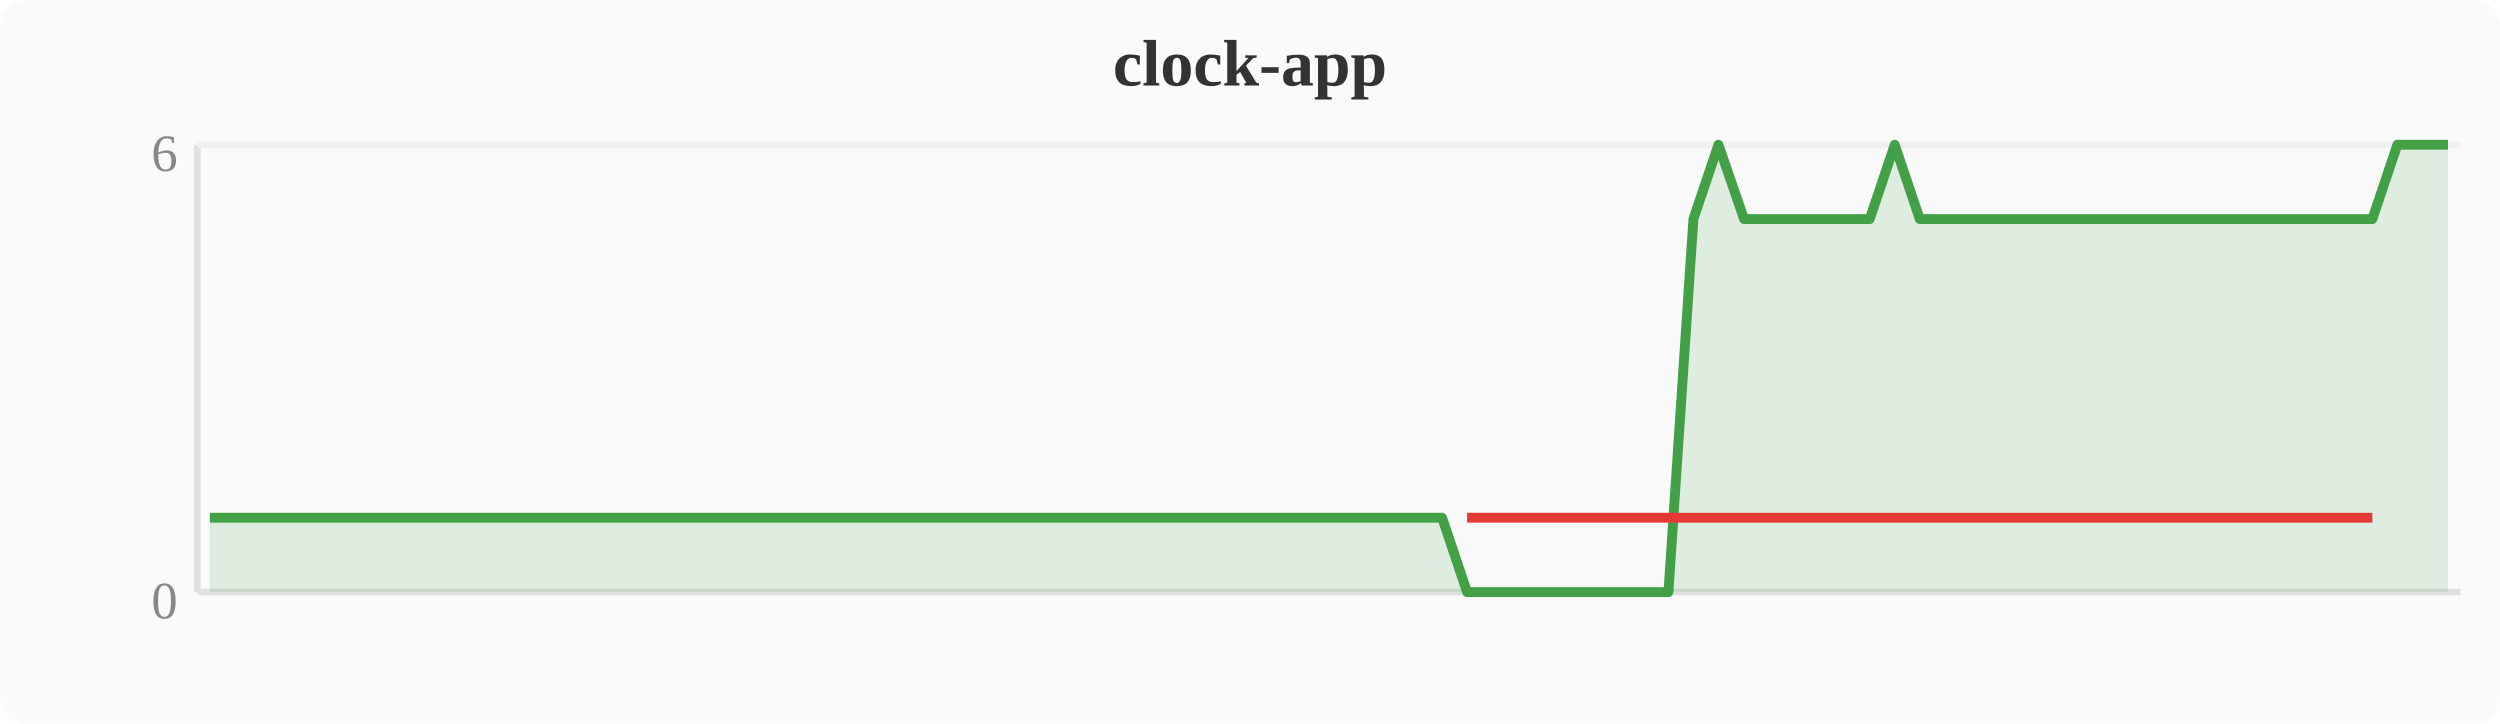
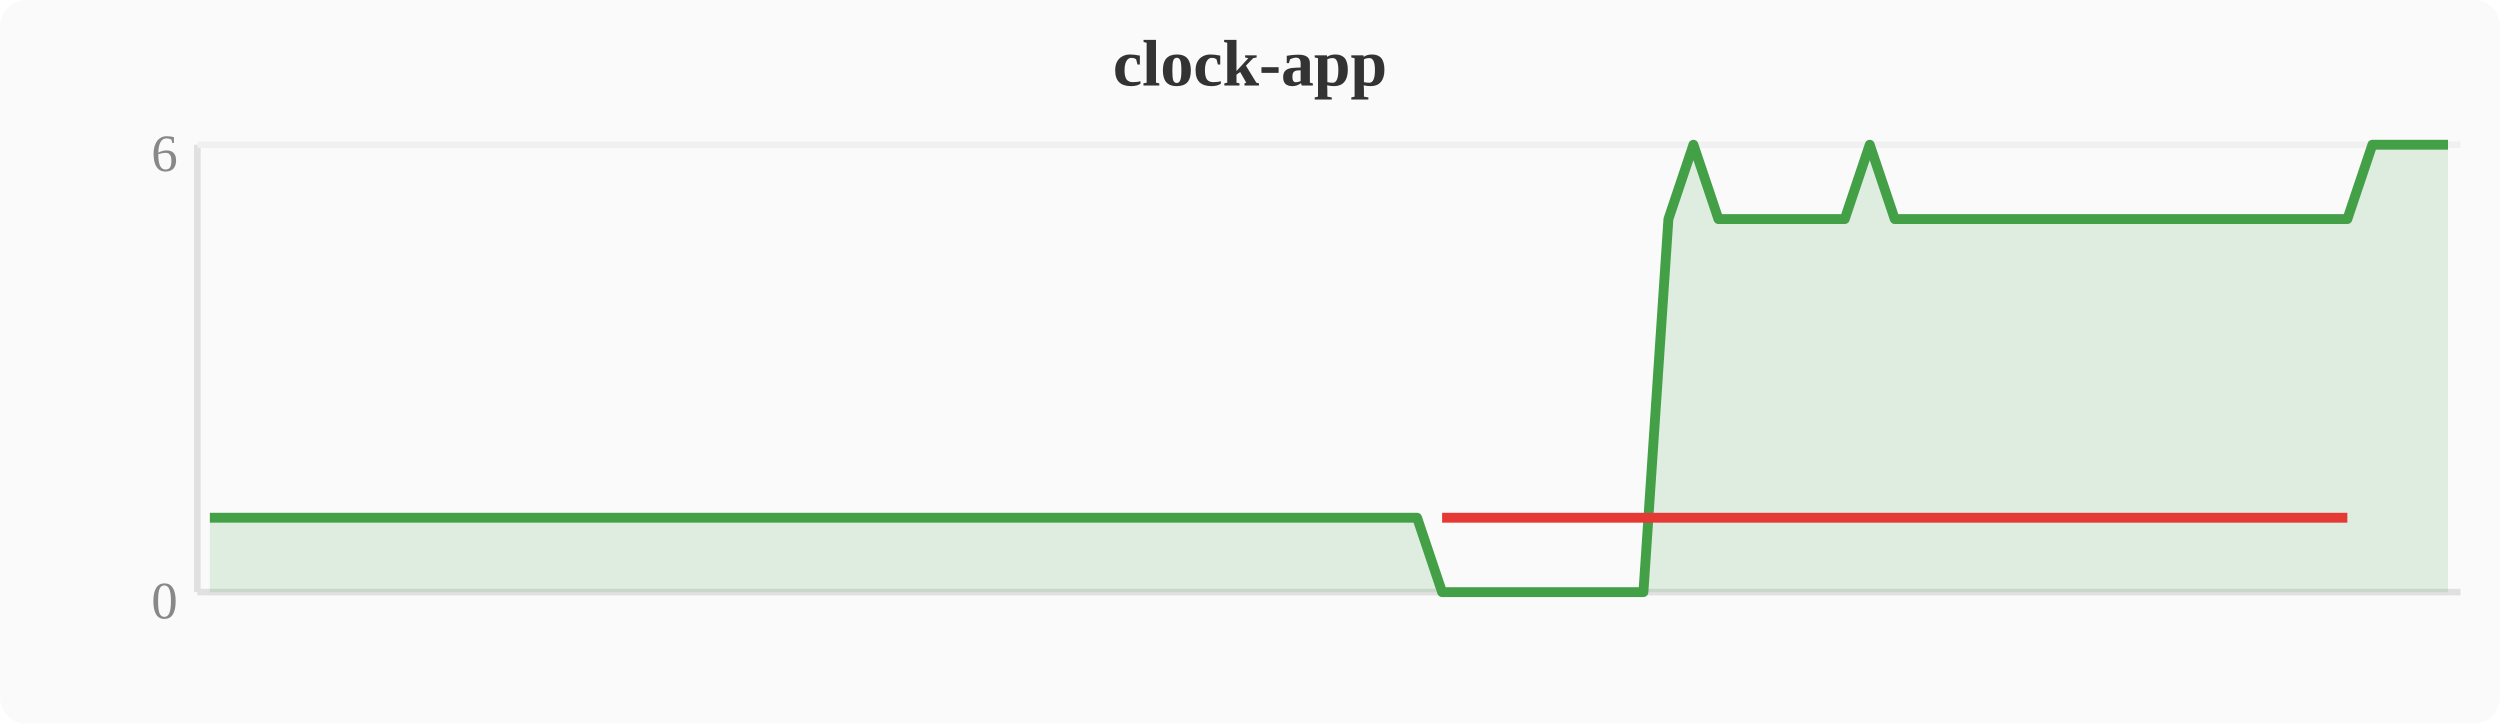
<svg xmlns="http://www.w3.org/2000/svg" width="380" height="110" viewBox="0 0 380 110">
  <rect width="380" height="110" fill="#fafafa" rx="4" />
  <text x="190" y="13" text-anchor="middle" font-size="10" font-weight="bold" fill="#333">clock-app</text>
  <line x1="30" y1="22" x2="30" y2="90" stroke="#e0e0e0" stroke-width="1" />
  <line x1="30" y1="90" x2="374" y2="90" stroke="#e0e0e0" stroke-width="1" />
  <line x1="30" y1="22" x2="374" y2="22" stroke="#f0f0f0" stroke-width="1" />
  <text x="27" y="94" text-anchor="end" font-size="8" fill="#888">0</text>
  <text x="27" y="26" text-anchor="end" font-size="8" fill="#888">6</text>
-   <polygon points="31.9,78.7 35.7,78.7 39.6,78.7 43.4,78.7 47.2,78.7 51.0,78.7 54.8,78.7 58.7,78.7 62.5,78.7 66.3,78.7 70.1,78.7 74.0,78.7 77.8,78.7 81.6,78.7 85.4,78.7 89.2,78.7 93.1,78.7 96.9,78.7 100.7,78.7 104.5,78.7 108.4,78.7 112.2,78.7 116.0,78.7 119.8,78.7 123.6,78.7 127.5,78.7 131.3,78.7 135.1,78.7 138.9,78.7 142.8,78.7 146.6,78.7 150.4,78.7 154.2,78.7 158.0,78.7 161.9,78.7 165.7,78.7 169.5,78.7 173.3,78.7 177.2,78.7 181.0,78.7 184.8,78.7 188.6,78.7 192.4,78.7 196.3,78.7 200.1,78.7 203.9,78.7 207.7,78.7 211.6,78.7 215.4,78.7 219.2,78.7 223.0,90.0 226.8,90.0 230.7,90.0 234.5,90.0 238.3,90.0 242.1,90.0 246.0,90.0 249.8,90.0 253.6,90.0 257.4,33.3 261.2,22.0 265.1,33.3 268.9,33.3 272.7,33.3 276.5,33.3 280.4,33.3 284.2,33.3 288.0,22.0 291.8,33.3 295.6,33.3 299.5,33.3 303.3,33.3 307.1,33.3 310.9,33.3 314.8,33.3 318.6,33.3 322.4,33.3 326.2,33.3 330.0,33.3 333.9,33.3 337.7,33.3 341.5,33.3 345.3,33.3 349.2,33.3 353.0,33.3 356.8,33.3 360.6,33.3 364.4,22.0 368.3,22.0 372.1,22.0 372.1,90 31.9,90" fill="#43a047" opacity="0.15" />
-   <polyline points="31.9,78.7 35.7,78.7 39.6,78.7 43.4,78.7 47.2,78.7 51.0,78.7 54.8,78.7 58.7,78.7 62.5,78.7 66.3,78.7 70.1,78.7 74.0,78.7 77.8,78.7 81.6,78.7 85.4,78.7 89.2,78.7 93.1,78.7 96.9,78.7 100.7,78.7 104.5,78.7 108.4,78.7 112.2,78.7 116.0,78.7 119.8,78.7 123.6,78.7 127.5,78.7 131.3,78.7 135.1,78.7 138.9,78.7 142.8,78.7 146.6,78.7 150.4,78.7 154.2,78.7 158.0,78.7 161.9,78.7 165.7,78.7 169.5,78.7 173.3,78.7 177.2,78.7 181.0,78.7 184.8,78.7 188.6,78.7 192.4,78.7 196.3,78.7 200.1,78.7 203.9,78.7 207.7,78.7 211.6,78.7 215.4,78.7 219.2,78.7 223.0,90.0 226.8,90.0 230.7,90.0 234.5,90.0 238.3,90.0 242.1,90.0 246.0,90.0 249.8,90.0 253.6,90.0 257.4,33.3 261.2,22.0 265.1,33.3 268.9,33.3 272.7,33.3 276.5,33.3 280.4,33.3 284.2,33.3 288.0,22.0 291.8,33.3 295.6,33.3 299.5,33.3 303.3,33.3 307.1,33.3 310.9,33.3 314.8,33.3 318.6,33.3 322.4,33.3 326.2,33.3 330.0,33.3 333.9,33.3 337.7,33.3 341.5,33.3 345.3,33.3 349.2,33.3 353.0,33.3 356.8,33.3 360.6,33.3 364.4,22.0 368.3,22.0 372.1,22.0" fill="none" stroke="#43a047" stroke-width="1.5" stroke-linejoin="round" />
-   <polyline points="223.0,78.7 226.8,78.7 230.7,78.7 234.5,78.7 238.3,78.7 242.1,78.7 246.0,78.7 249.8,78.7 253.6,78.7 257.4,78.7 265.1,78.7 268.9,78.7 272.7,78.7 276.5,78.7 280.4,78.7 284.2,78.7 291.8,78.7 295.6,78.7 299.5,78.7 303.3,78.7 307.1,78.7 310.9,78.7 314.8,78.7 318.6,78.7 322.4,78.7 326.2,78.7 330.0,78.7 333.9,78.7 337.7,78.7 341.5,78.7 345.3,78.7 349.2,78.7 353.0,78.7 356.8,78.7 360.6,78.7" fill="none" stroke="#e53935" stroke-width="1.5" stroke-linejoin="round" />
+   <polygon points="31.9,78.7 35.7,78.7 39.6,78.7 43.4,78.7 47.2,78.7 51.0,78.7 54.8,78.7 58.7,78.7 62.5,78.7 66.3,78.7 70.1,78.7 74.0,78.7 77.8,78.7 81.6,78.7 85.4,78.7 89.2,78.7 93.1,78.7 96.9,78.7 100.7,78.7 104.5,78.7 108.4,78.7 112.2,78.7 116.0,78.7 119.8,78.7 123.6,78.7 127.5,78.7 131.3,78.7 135.1,78.7 138.9,78.7 142.8,78.7 146.6,78.7 150.4,78.7 154.2,78.7 158.0,78.7 161.9,78.7 165.7,78.7 169.5,78.7 173.3,78.7 177.2,78.7 181.0,78.7 184.8,78.7 188.6,78.7 192.4,78.7 196.3,78.7 200.1,78.7 203.9,78.7 207.7,78.7 211.6,78.7 215.4,78.7 219.2,90.0 223.0,90.0 226.8,90.0 230.7,90.0 234.5,90.0 238.3,90.0 242.1,90.0 246.0,90.0 249.8,90.0 253.6,33.3 257.4,22.0 261.2,33.3 265.1,33.3 268.9,33.3 272.7,33.3 276.5,33.3 280.4,33.3 284.2,22.0 288.0,33.3 291.8,33.3 295.6,33.3 299.5,33.3 303.3,33.3 307.1,33.3 310.9,33.3 314.8,33.3 318.6,33.3 322.4,33.3 326.2,33.3 330.0,33.3 333.9,33.3 337.7,33.3 341.5,33.3 345.3,33.3 349.2,33.3 353.0,33.3 356.8,33.3 360.6,22.0 364.4,22.0 368.3,22.0 372.1,22.0 372.1,90 31.9,90" fill="#43a047" opacity="0.15" />
+   <polyline points="31.9,78.7 35.7,78.7 39.6,78.7 43.4,78.7 47.2,78.7 51.0,78.7 54.8,78.7 58.7,78.7 62.5,78.7 66.3,78.7 70.1,78.7 74.0,78.7 77.8,78.7 81.6,78.7 85.4,78.7 89.2,78.7 93.1,78.7 96.9,78.7 100.7,78.7 104.5,78.7 108.4,78.7 112.2,78.7 116.0,78.7 119.8,78.7 123.6,78.7 127.5,78.7 131.3,78.7 135.1,78.7 138.9,78.7 142.8,78.7 146.6,78.7 150.4,78.7 154.2,78.7 158.0,78.7 161.9,78.7 165.7,78.7 169.5,78.7 173.3,78.7 177.2,78.7 181.0,78.7 184.8,78.7 188.6,78.7 192.4,78.7 196.3,78.7 200.1,78.7 203.9,78.7 207.7,78.7 211.6,78.7 215.4,78.7 219.2,90.0 223.0,90.0 226.8,90.0 230.7,90.0 234.5,90.0 238.3,90.0 242.1,90.0 246.0,90.0 249.8,90.0 253.6,33.3 257.4,22.0 261.2,33.3 265.1,33.3 268.9,33.3 272.7,33.3 276.5,33.3 280.4,33.3 284.2,22.0 288.0,33.3 291.8,33.3 295.6,33.3 299.5,33.3 303.3,33.3 307.1,33.3 310.9,33.3 314.8,33.3 318.6,33.3 322.4,33.3 326.2,33.3 330.0,33.3 333.9,33.3 337.7,33.3 341.5,33.3 345.3,33.3 349.2,33.3 353.0,33.3 356.8,33.3 360.6,22.0 364.4,22.0 368.3,22.0 372.1,22.0" fill="none" stroke="#43a047" stroke-width="1.5" stroke-linejoin="round" />
+   <polyline points="219.2,78.7 223.0,78.7 226.8,78.7 230.7,78.7 234.5,78.7 238.3,78.7 242.1,78.7 246.0,78.7 249.8,78.7 253.6,78.7 261.2,78.7 265.1,78.7 268.9,78.7 272.7,78.7 276.5,78.7 280.4,78.7 288.0,78.7 291.8,78.7 295.6,78.7 299.5,78.7 303.3,78.7 307.1,78.7 310.9,78.7 314.8,78.7 318.6,78.7 322.4,78.7 326.2,78.7 330.0,78.7 333.9,78.7 337.7,78.7 341.5,78.7 345.3,78.7 349.2,78.7 353.0,78.7 356.8,78.7" fill="none" stroke="#e53935" stroke-width="1.5" stroke-linejoin="round" />
</svg>
